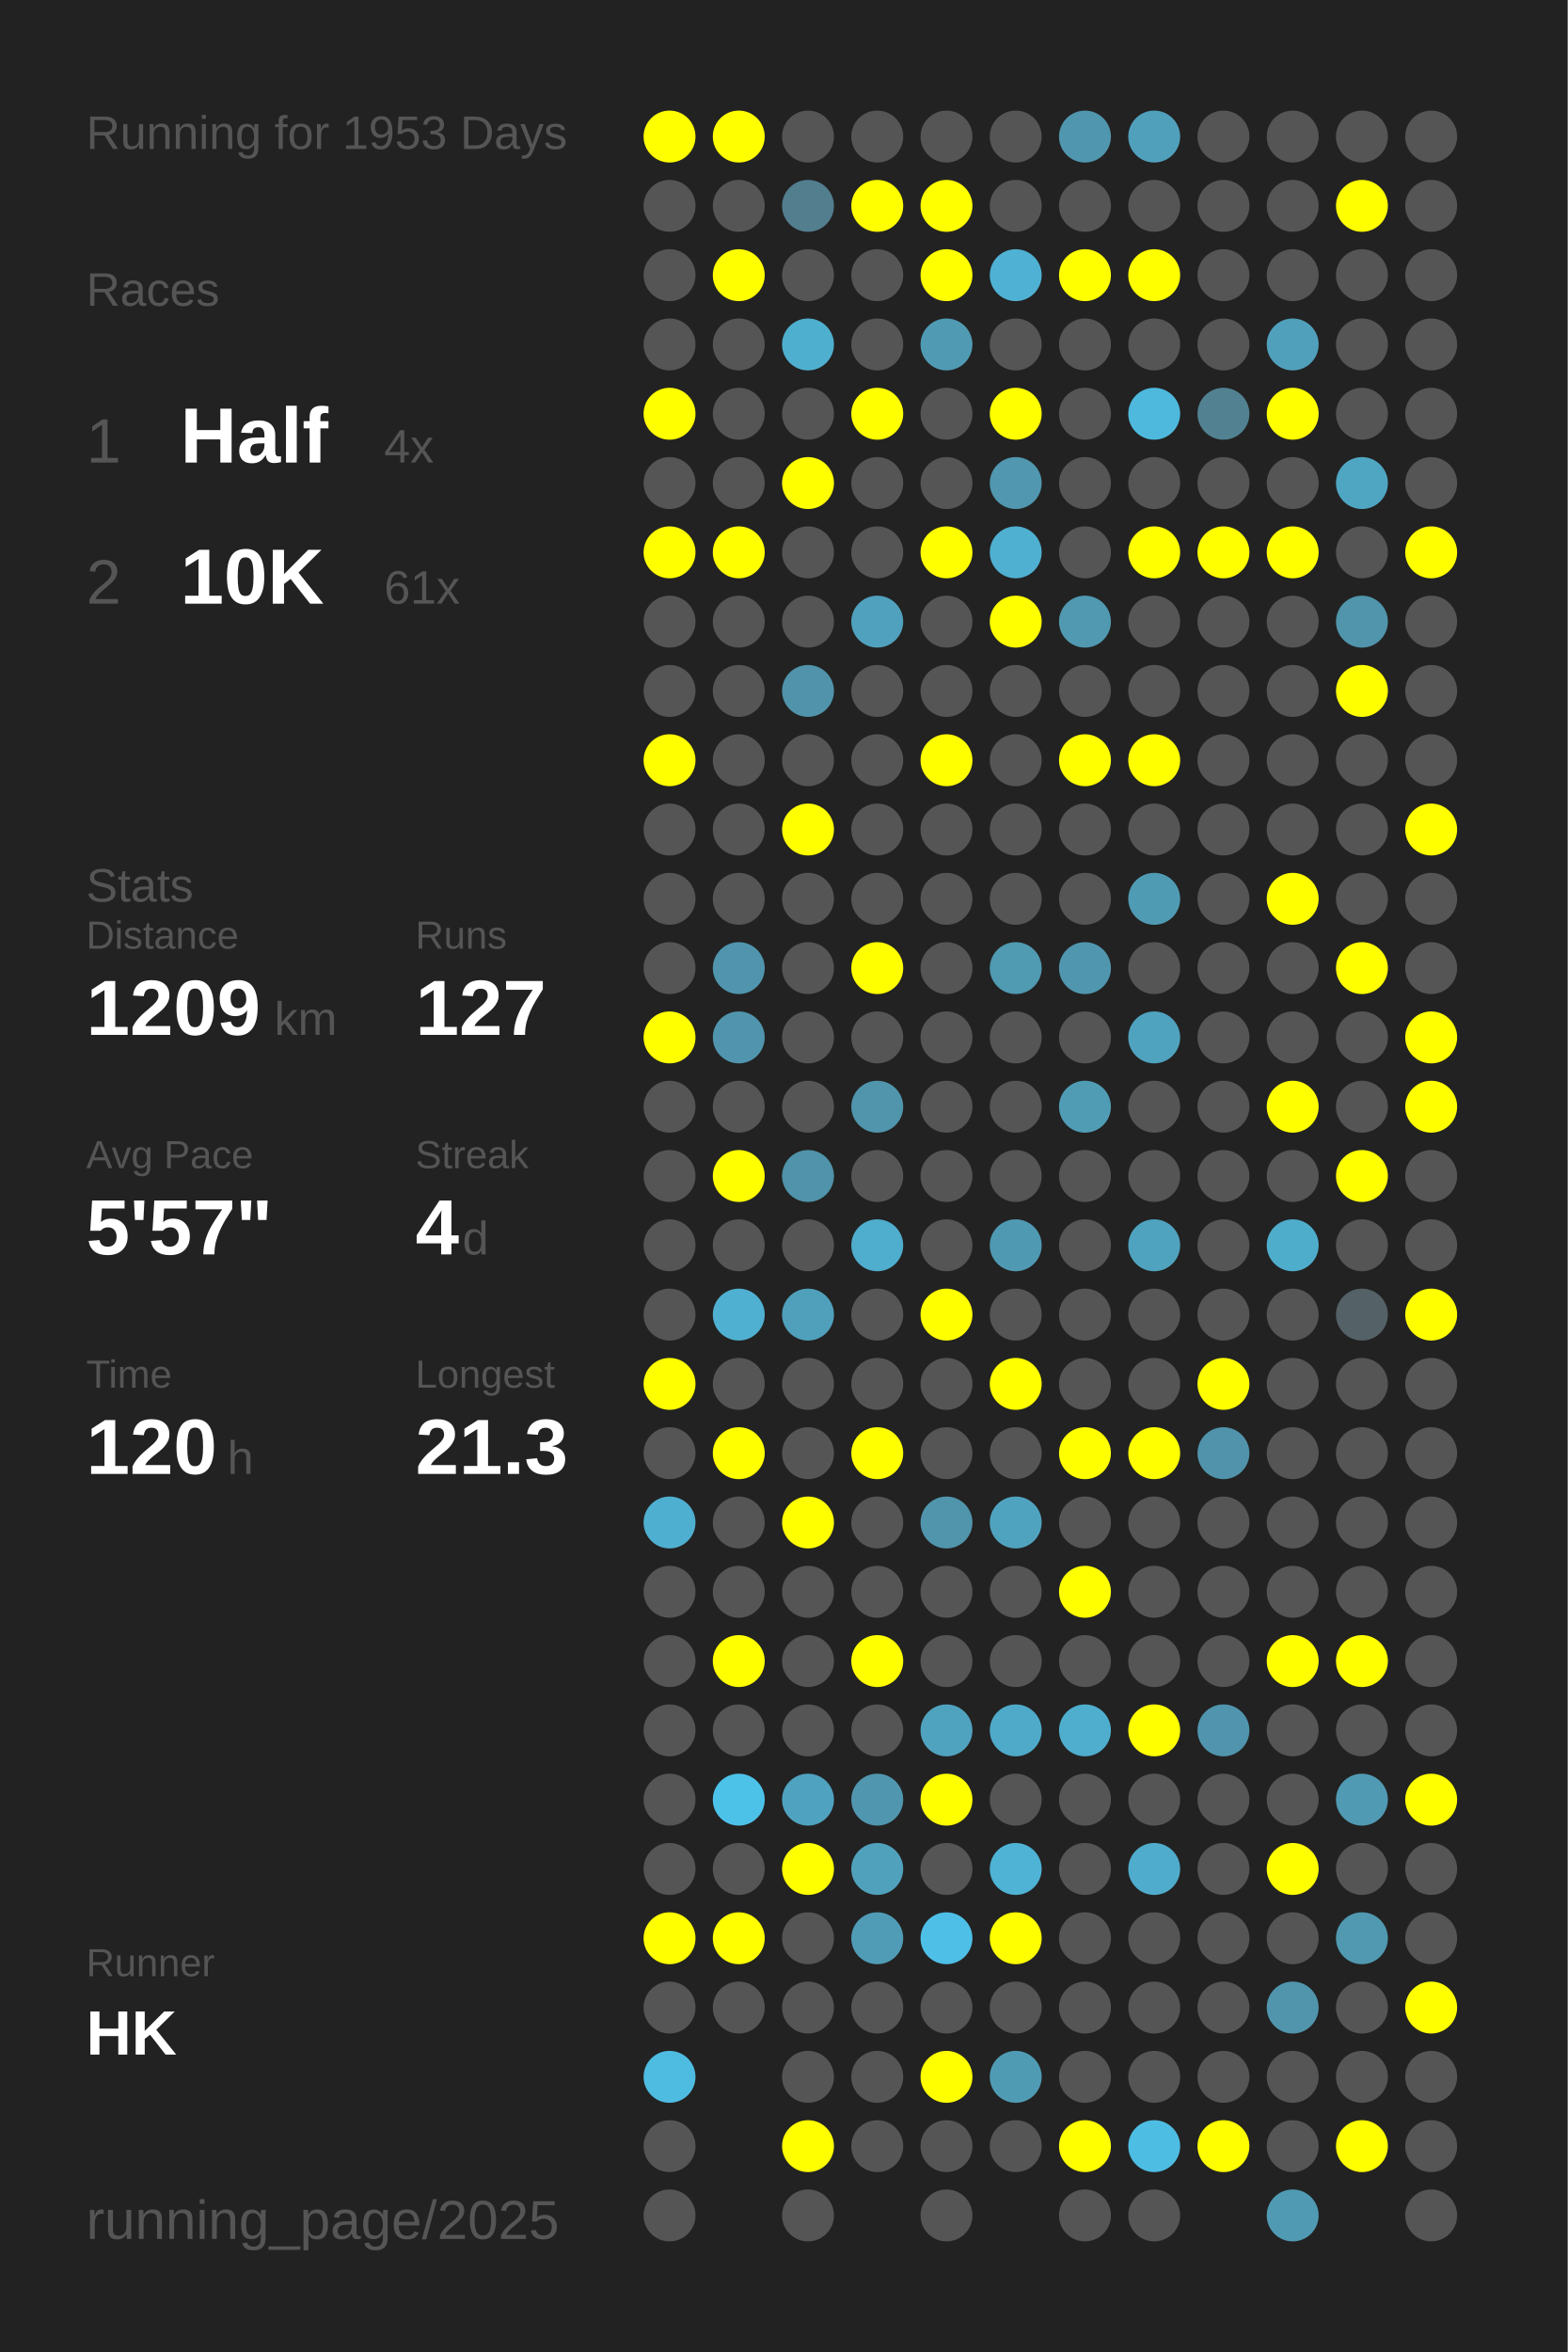
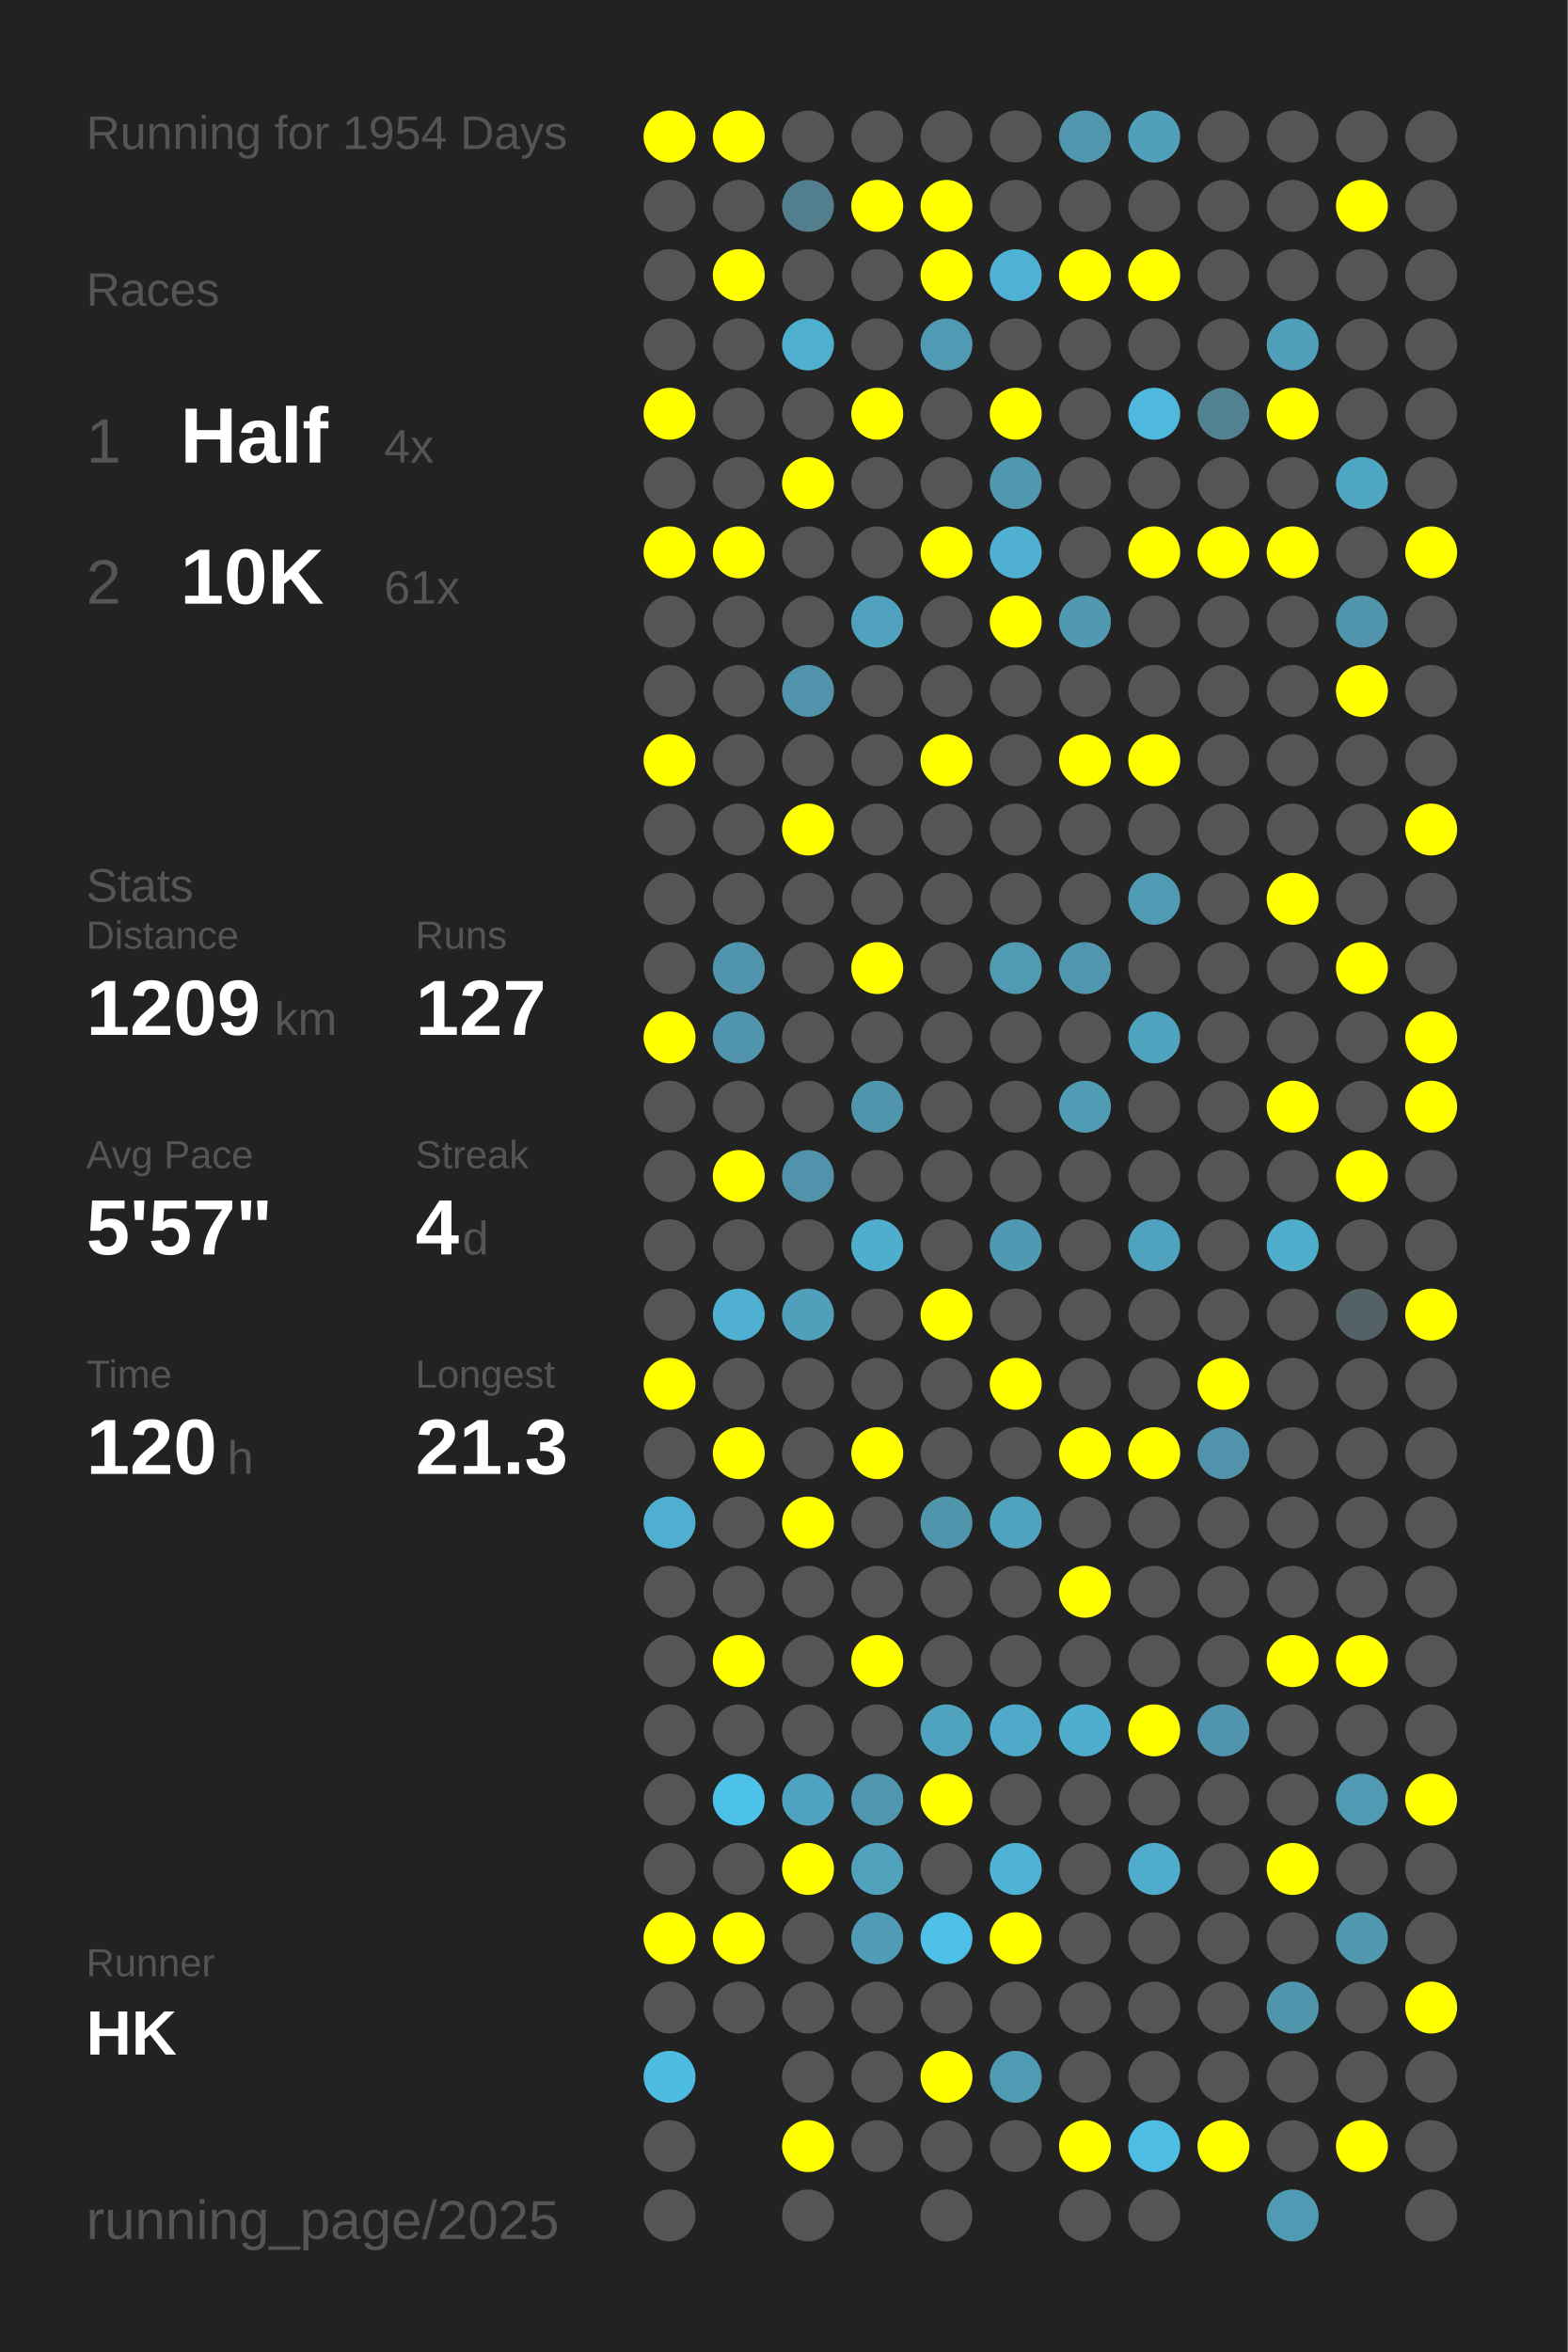
<svg xmlns="http://www.w3.org/2000/svg" baseProfile="full" height="300mm" version="1.1" viewBox="0,0,200,300" width="200mm">
  <defs />
  <rect fill="#222222" height="300" width="200" x="0" y="0" />
-   <text fill="#555555" style="font-size:6px; font-family:Arial;" x="11" y="19">Running for 1953 Days</text>
+   <text fill="#555555" style="font-size:6px; font-family:Arial;" x="11" y="19">Running for 1954 Days</text>
  <text fill="#555555" style="font-size:6px; font-family:Arial;" x="11" y="39">Races</text>
  <text fill="#555555" style="font-size:8px; font-family:Arial;" x="11" y="59">1</text>
  <text fill="#FFFFFF" style="font-size:10px; font-family:Arial; font-weight:bold;" x="23" y="59">Half</text>
  <text fill="#555555" style="font-size:6px; font-family:Arial;" x="49" y="59">4x</text>
  <text fill="#555555" style="font-size:8px; font-family:Arial;" x="11" y="77">2</text>
  <text fill="#FFFFFF" style="font-size:10px; font-family:Arial; font-weight:bold;" x="23" y="77">10K</text>
  <text fill="#555555" style="font-size:6px; font-family:Arial;" x="49" y="77">61x</text>
  <text fill="#555555" style="font-size:6px; font-family:Arial;" x="11" y="115">Stats</text>
  <text fill="#555555" style="font-size:5px; font-family:Arial;" x="11" y="121">Distance</text>
  <text fill="#FFFFFF" style="font-size:10px; font-family:Arial; font-weight:bold;" x="11" y="132">1209</text>
  <text fill="#555555" style="font-size:6px; font-family:Arial;" x="35" y="132">km</text>
  <text fill="#555555" style="font-size:5px; font-family:Arial;" x="53" y="121">Runs</text>
  <text fill="#FFFFFF" style="font-size:10px; font-family:Arial; font-weight:bold;" x="53" y="132">127</text>
  <text fill="#555555" style="font-size:5px; font-family:Arial;" x="11" y="149">Avg Pace</text>
  <text fill="#FFFFFF" style="font-size:10px; font-family:Arial; font-weight:bold;" x="11" y="160">5'57"</text>
  <text fill="#555555" style="font-size:5px; font-family:Arial;" x="53" y="149">Streak</text>
  <text fill="#FFFFFF" style="font-size:10px; font-family:Arial; font-weight:bold;" x="53" y="160">4</text>
  <text fill="#555555" style="font-size:6px; font-family:Arial;" x="59" y="160">d</text>
  <text fill="#555555" style="font-size:5px; font-family:Arial;" x="11" y="177">Time</text>
  <text fill="#FFFFFF" style="font-size:10px; font-family:Arial; font-weight:bold;" x="11" y="188">120</text>
  <text fill="#555555" style="font-size:6px; font-family:Arial;" x="29" y="188">h</text>
  <text fill="#555555" style="font-size:5px; font-family:Arial;" x="53" y="177">Longest</text>
  <text fill="#FFFFFF" style="font-size:10px; font-family:Arial; font-weight:bold;" x="53" y="188">21.3</text>
  <text fill="#555555" style="font-size:5px; font-family:Arial;" x="11" y="252.065">Runner</text>
  <text fill="#FFFFFF" style="font-size:8px; font-family:Arial; font-weight:bold;" x="11" y="262.065">HK</text>
  <text fill="#555555" style="font-size:7px; font-family:Arial;" x="11" y="285.581">running_page/2025</text>
  <circle cx="85.417" cy="17.419" fill="#FFFF00" r="3.312" />
  <circle cx="85.417" cy="26.258" fill="#555555" r="3.312" />
  <circle cx="85.417" cy="35.097" fill="#555555" r="3.312" />
  <circle cx="85.417" cy="43.935" fill="#555555" r="3.312" />
  <circle cx="85.417" cy="52.774" fill="#FFFF00" r="3.312" />
  <circle cx="85.417" cy="61.613" fill="#555555" r="3.312" />
  <circle cx="85.417" cy="70.452" fill="#FFFF00" r="3.312" />
  <circle cx="85.417" cy="79.29" fill="#555555" r="3.312" />
  <circle cx="85.417" cy="88.129" fill="#555555" r="3.312" />
  <circle cx="85.417" cy="96.968" fill="#FFFF00" r="3.312" />
  <circle cx="85.417" cy="105.806" fill="#555555" r="3.312" />
  <circle cx="85.417" cy="114.645" fill="#555555" r="3.312" />
  <circle cx="85.417" cy="123.484" fill="#555555" r="3.312" />
  <circle cx="85.417" cy="132.323" fill="#FFFF00" r="3.312" />
  <circle cx="85.417" cy="141.161" fill="#555555" r="3.312" />
  <circle cx="85.417" cy="150" fill="#555555" r="3.312" />
  <circle cx="85.417" cy="158.839" fill="#555555" r="3.312" />
  <circle cx="85.417" cy="167.677" fill="#555555" r="3.312" />
  <circle cx="85.417" cy="176.516" fill="#FFFF00" r="3.312" />
  <circle cx="85.417" cy="185.355" fill="#555555" r="3.312" />
  <circle cx="85.417" cy="194.194" fill="#4fafd0" r="3.312" />
  <circle cx="85.417" cy="203.032" fill="#555555" r="3.312" />
  <circle cx="85.417" cy="211.871" fill="#555555" r="3.312" />
  <circle cx="85.417" cy="220.71" fill="#555555" r="3.312" />
  <circle cx="85.417" cy="229.548" fill="#555555" r="3.312" />
  <circle cx="85.417" cy="238.387" fill="#555555" r="3.312" />
  <circle cx="85.417" cy="247.226" fill="#FFFF00" r="3.312" />
  <circle cx="85.417" cy="256.065" fill="#555555" r="3.312" />
  <circle cx="85.417" cy="264.903" fill="#4ebce1" r="3.312" />
  <circle cx="85.417" cy="273.742" fill="#555555" r="3.312" />
  <circle cx="85.417" cy="282.581" fill="#555555" r="3.312" />
  <circle cx="94.25" cy="17.419" fill="#FFFF00" r="3.312" />
  <circle cx="94.25" cy="26.258" fill="#555555" r="3.312" />
  <circle cx="94.25" cy="35.097" fill="#FFFF00" r="3.312" />
  <circle cx="94.25" cy="43.935" fill="#555555" r="3.312" />
  <circle cx="94.25" cy="52.774" fill="#555555" r="3.312" />
  <circle cx="94.25" cy="61.613" fill="#555555" r="3.312" />
  <circle cx="94.25" cy="70.452" fill="#FFFF00" r="3.312" />
  <circle cx="94.25" cy="79.29" fill="#555555" r="3.312" />
  <circle cx="94.25" cy="88.129" fill="#555555" r="3.312" />
  <circle cx="94.25" cy="96.968" fill="#555555" r="3.312" />
  <circle cx="94.25" cy="105.806" fill="#555555" r="3.312" />
  <circle cx="94.25" cy="114.645" fill="#555555" r="3.312" />
  <circle cx="94.25" cy="123.484" fill="#5095ad" r="3.312" />
  <circle cx="94.25" cy="132.323" fill="#5095ad" r="3.312" />
  <circle cx="94.25" cy="141.161" fill="#555555" r="3.312" />
  <circle cx="94.25" cy="150" fill="#FFFF00" r="3.312" />
  <circle cx="94.25" cy="158.839" fill="#555555" r="3.312" />
  <circle cx="94.25" cy="167.677" fill="#4fb0d1" r="3.312" />
  <circle cx="94.25" cy="176.516" fill="#555555" r="3.312" />
  <circle cx="94.25" cy="185.355" fill="#FFFF00" r="3.312" />
  <circle cx="94.25" cy="194.194" fill="#555555" r="3.312" />
  <circle cx="94.25" cy="203.032" fill="#555555" r="3.312" />
  <circle cx="94.25" cy="211.871" fill="#FFFF00" r="3.312" />
  <circle cx="94.25" cy="220.71" fill="#555555" r="3.312" />
  <circle cx="94.25" cy="229.548" fill="#4dc2e9" r="3.312" />
  <circle cx="94.25" cy="238.387" fill="#555555" r="3.312" />
  <circle cx="94.25" cy="247.226" fill="#FFFF00" r="3.312" />
  <circle cx="94.25" cy="256.065" fill="#555555" r="3.312" />
  <circle cx="103.083" cy="17.419" fill="#555555" r="3.312" />
  <circle cx="103.083" cy="26.258" fill="#527e8e" r="3.312" />
  <circle cx="103.083" cy="35.097" fill="#555555" r="3.312" />
  <circle cx="103.083" cy="43.935" fill="#4fafcf" r="3.312" />
  <circle cx="103.083" cy="52.774" fill="#555555" r="3.312" />
  <circle cx="103.083" cy="61.613" fill="#FFFF00" r="3.312" />
  <circle cx="103.083" cy="70.452" fill="#555555" r="3.312" />
  <circle cx="103.083" cy="79.29" fill="#555555" r="3.312" />
  <circle cx="103.083" cy="88.129" fill="#5093aa" r="3.312" />
  <circle cx="103.083" cy="96.968" fill="#555555" r="3.312" />
  <circle cx="103.083" cy="105.806" fill="#FFFF00" r="3.312" />
  <circle cx="103.083" cy="114.645" fill="#555555" r="3.312" />
  <circle cx="103.083" cy="123.484" fill="#555555" r="3.312" />
  <circle cx="103.083" cy="132.323" fill="#555555" r="3.312" />
  <circle cx="103.083" cy="141.161" fill="#555555" r="3.312" />
  <circle cx="103.083" cy="150" fill="#5093aa" r="3.312" />
  <circle cx="103.083" cy="158.839" fill="#555555" r="3.312" />
  <circle cx="103.083" cy="167.677" fill="#50a0bb" r="3.312" />
  <circle cx="103.083" cy="176.516" fill="#555555" r="3.312" />
  <circle cx="103.083" cy="185.355" fill="#555555" r="3.312" />
  <circle cx="103.083" cy="194.194" fill="#FFFF00" r="3.312" />
  <circle cx="103.083" cy="203.032" fill="#555555" r="3.312" />
  <circle cx="103.083" cy="211.871" fill="#555555" r="3.312" />
  <circle cx="103.083" cy="220.71" fill="#555555" r="3.312" />
  <circle cx="103.083" cy="229.548" fill="#4fa3c0" r="3.312" />
  <circle cx="103.083" cy="238.387" fill="#FFFF00" r="3.312" />
  <circle cx="103.083" cy="247.226" fill="#555555" r="3.312" />
  <circle cx="103.083" cy="256.065" fill="#555555" r="3.312" />
  <circle cx="103.083" cy="264.903" fill="#555555" r="3.312" />
  <circle cx="103.083" cy="273.742" fill="#FFFF00" r="3.312" />
  <circle cx="103.083" cy="282.581" fill="#555555" r="3.312" />
  <circle cx="111.917" cy="17.419" fill="#555555" r="3.312" />
  <circle cx="111.917" cy="26.258" fill="#FFFF00" r="3.312" />
  <circle cx="111.917" cy="35.097" fill="#555555" r="3.312" />
  <circle cx="111.917" cy="43.935" fill="#555555" r="3.312" />
  <circle cx="111.917" cy="52.774" fill="#FFFF00" r="3.312" />
  <circle cx="111.917" cy="61.613" fill="#555555" r="3.312" />
  <circle cx="111.917" cy="70.452" fill="#555555" r="3.312" />
  <circle cx="111.917" cy="79.29" fill="#50a1bd" r="3.312" />
  <circle cx="111.917" cy="88.129" fill="#555555" r="3.312" />
  <circle cx="111.917" cy="96.968" fill="#555555" r="3.312" />
  <circle cx="111.917" cy="105.806" fill="#555555" r="3.312" />
  <circle cx="111.917" cy="114.645" fill="#555555" r="3.312" />
  <circle cx="111.917" cy="123.484" fill="#FFFF00" r="3.312" />
  <circle cx="111.917" cy="132.323" fill="#555555" r="3.312" />
  <circle cx="111.917" cy="141.161" fill="#5095ac" r="3.312" />
  <circle cx="111.917" cy="150" fill="#555555" r="3.312" />
  <circle cx="111.917" cy="158.839" fill="#4fadcd" r="3.312" />
  <circle cx="111.917" cy="167.677" fill="#555555" r="3.312" />
  <circle cx="111.917" cy="176.516" fill="#555555" r="3.312" />
  <circle cx="111.917" cy="185.355" fill="#FFFF00" r="3.312" />
  <circle cx="111.917" cy="194.194" fill="#555555" r="3.312" />
  <circle cx="111.917" cy="203.032" fill="#555555" r="3.312" />
  <circle cx="111.917" cy="211.871" fill="#FFFF00" r="3.312" />
  <circle cx="111.917" cy="220.71" fill="#555555" r="3.312" />
  <circle cx="111.917" cy="229.548" fill="#5096ae" r="3.312" />
  <circle cx="111.917" cy="238.387" fill="#50a1bc" r="3.312" />
  <circle cx="111.917" cy="247.226" fill="#509cb6" r="3.312" />
  <circle cx="111.917" cy="256.065" fill="#555555" r="3.312" />
  <circle cx="111.917" cy="264.903" fill="#555555" r="3.312" />
  <circle cx="111.917" cy="273.742" fill="#555555" r="3.312" />
  <circle cx="120.75" cy="17.419" fill="#555555" r="3.312" />
  <circle cx="120.75" cy="26.258" fill="#FFFF00" r="3.312" />
  <circle cx="120.75" cy="35.097" fill="#FFFF00" r="3.312" />
  <circle cx="120.75" cy="43.935" fill="#509ab3" r="3.312" />
  <circle cx="120.75" cy="52.774" fill="#555555" r="3.312" />
  <circle cx="120.75" cy="61.613" fill="#555555" r="3.312" />
  <circle cx="120.75" cy="70.452" fill="#FFFF00" r="3.312" />
  <circle cx="120.75" cy="79.29" fill="#555555" r="3.312" />
  <circle cx="120.75" cy="88.129" fill="#555555" r="3.312" />
  <circle cx="120.75" cy="96.968" fill="#FFFF00" r="3.312" />
  <circle cx="120.75" cy="105.806" fill="#555555" r="3.312" />
  <circle cx="120.75" cy="114.645" fill="#555555" r="3.312" />
  <circle cx="120.75" cy="123.484" fill="#555555" r="3.312" />
  <circle cx="120.75" cy="132.323" fill="#555555" r="3.312" />
  <circle cx="120.75" cy="141.161" fill="#555555" r="3.312" />
  <circle cx="120.75" cy="150" fill="#555555" r="3.312" />
  <circle cx="120.75" cy="158.839" fill="#555555" r="3.312" />
  <circle cx="120.75" cy="167.677" fill="#FFFF00" r="3.312" />
  <circle cx="120.75" cy="176.516" fill="#555555" r="3.312" />
  <circle cx="120.75" cy="185.355" fill="#555555" r="3.312" />
  <circle cx="120.75" cy="194.194" fill="#5095ac" r="3.312" />
  <circle cx="120.75" cy="203.032" fill="#555555" r="3.312" />
  <circle cx="120.75" cy="211.871" fill="#555555" r="3.312" />
  <circle cx="120.75" cy="220.71" fill="#50a3bf" r="3.312" />
  <circle cx="120.75" cy="229.548" fill="#FFFF00" r="3.312" />
  <circle cx="120.75" cy="238.387" fill="#555555" r="3.312" />
  <circle cx="120.75" cy="247.226" fill="#4ebfe6" r="3.312" />
  <circle cx="120.75" cy="256.065" fill="#555555" r="3.312" />
  <circle cx="120.75" cy="264.903" fill="#FFFF00" r="3.312" />
  <circle cx="120.75" cy="273.742" fill="#555555" r="3.312" />
  <circle cx="120.75" cy="282.581" fill="#555555" r="3.312" />
  <circle cx="129.583" cy="17.419" fill="#555555" r="3.312" />
  <circle cx="129.583" cy="26.258" fill="#555555" r="3.312" />
  <circle cx="129.583" cy="35.097" fill="#4fb1d3" r="3.312" />
  <circle cx="129.583" cy="43.935" fill="#555555" r="3.312" />
  <circle cx="129.583" cy="52.774" fill="#FFFF00" r="3.312" />
  <circle cx="129.583" cy="61.613" fill="#5097af" r="3.312" />
  <circle cx="129.583" cy="70.452" fill="#4fb0d1" r="3.312" />
  <circle cx="129.583" cy="79.29" fill="#FFFF00" r="3.312" />
  <circle cx="129.583" cy="88.129" fill="#555555" r="3.312" />
  <circle cx="129.583" cy="96.968" fill="#555555" r="3.312" />
  <circle cx="129.583" cy="105.806" fill="#555555" r="3.312" />
  <circle cx="129.583" cy="114.645" fill="#555555" r="3.312" />
  <circle cx="129.583" cy="123.484" fill="#509ab2" r="3.312" />
  <circle cx="129.583" cy="132.323" fill="#555555" r="3.312" />
  <circle cx="129.583" cy="141.161" fill="#555555" r="3.312" />
  <circle cx="129.583" cy="150" fill="#555555" r="3.312" />
  <circle cx="129.583" cy="158.839" fill="#5099b2" r="3.312" />
  <circle cx="129.583" cy="167.677" fill="#555555" r="3.312" />
  <circle cx="129.583" cy="176.516" fill="#FFFF00" r="3.312" />
  <circle cx="129.583" cy="185.355" fill="#555555" r="3.312" />
  <circle cx="129.583" cy="194.194" fill="#50a3bf" r="3.312" />
  <circle cx="129.583" cy="203.032" fill="#555555" r="3.312" />
  <circle cx="129.583" cy="211.871" fill="#555555" r="3.312" />
  <circle cx="129.583" cy="220.71" fill="#4faac9" r="3.312" />
  <circle cx="129.583" cy="229.548" fill="#555555" r="3.312" />
  <circle cx="129.583" cy="238.387" fill="#4eb3d5" r="3.312" />
  <circle cx="129.583" cy="247.226" fill="#FFFF00" r="3.312" />
  <circle cx="129.583" cy="256.065" fill="#555555" r="3.312" />
  <circle cx="129.583" cy="264.903" fill="#509bb4" r="3.312" />
  <circle cx="129.583" cy="273.742" fill="#555555" r="3.312" />
  <circle cx="138.417" cy="17.419" fill="#5096ae" r="3.312" />
  <circle cx="138.417" cy="26.258" fill="#555555" r="3.312" />
  <circle cx="138.417" cy="35.097" fill="#FFFF00" r="3.312" />
  <circle cx="138.417" cy="43.935" fill="#555555" r="3.312" />
  <circle cx="138.417" cy="52.774" fill="#555555" r="3.312" />
  <circle cx="138.417" cy="61.613" fill="#555555" r="3.312" />
  <circle cx="138.417" cy="70.452" fill="#555555" r="3.312" />
  <circle cx="138.417" cy="79.29" fill="#5099b1" r="3.312" />
  <circle cx="138.417" cy="88.129" fill="#555555" r="3.312" />
  <circle cx="138.417" cy="96.968" fill="#FFFF00" r="3.312" />
  <circle cx="138.417" cy="105.806" fill="#555555" r="3.312" />
  <circle cx="138.417" cy="114.645" fill="#555555" r="3.312" />
  <circle cx="138.417" cy="123.484" fill="#5096ae" r="3.312" />
  <circle cx="138.417" cy="132.323" fill="#555555" r="3.312" />
  <circle cx="138.417" cy="141.161" fill="#509cb5" r="3.312" />
  <circle cx="138.417" cy="150" fill="#555555" r="3.312" />
  <circle cx="138.417" cy="158.839" fill="#555555" r="3.312" />
  <circle cx="138.417" cy="167.677" fill="#555555" r="3.312" />
  <circle cx="138.417" cy="176.516" fill="#555555" r="3.312" />
  <circle cx="138.417" cy="185.355" fill="#FFFF00" r="3.312" />
  <circle cx="138.417" cy="194.194" fill="#555555" r="3.312" />
  <circle cx="138.417" cy="203.032" fill="#FFFF00" r="3.312" />
  <circle cx="138.417" cy="211.871" fill="#555555" r="3.312" />
  <circle cx="138.417" cy="220.71" fill="#4faece" r="3.312" />
  <circle cx="138.417" cy="229.548" fill="#555555" r="3.312" />
  <circle cx="138.417" cy="238.387" fill="#555555" r="3.312" />
  <circle cx="138.417" cy="247.226" fill="#555555" r="3.312" />
  <circle cx="138.417" cy="256.065" fill="#555555" r="3.312" />
  <circle cx="138.417" cy="264.903" fill="#555555" r="3.312" />
  <circle cx="138.417" cy="273.742" fill="#FFFF00" r="3.312" />
  <circle cx="138.417" cy="282.581" fill="#555555" r="3.312" />
  <circle cx="147.25" cy="17.419" fill="#50a0bc" r="3.312" />
  <circle cx="147.25" cy="26.258" fill="#555555" r="3.312" />
  <circle cx="147.25" cy="35.097" fill="#FFFF00" r="3.312" />
  <circle cx="147.25" cy="43.935" fill="#555555" r="3.312" />
  <circle cx="147.25" cy="52.774" fill="#4eb9dd" r="3.312" />
  <circle cx="147.25" cy="61.613" fill="#555555" r="3.312" />
  <circle cx="147.25" cy="70.452" fill="#FFFF00" r="3.312" />
  <circle cx="147.25" cy="79.29" fill="#555555" r="3.312" />
  <circle cx="147.25" cy="88.129" fill="#555555" r="3.312" />
  <circle cx="147.25" cy="96.968" fill="#FFFF00" r="3.312" />
  <circle cx="147.25" cy="105.806" fill="#555555" r="3.312" />
  <circle cx="147.25" cy="114.645" fill="#509bb4" r="3.312" />
  <circle cx="147.25" cy="123.484" fill="#555555" r="3.312" />
  <circle cx="147.25" cy="132.323" fill="#4fa3bf" r="3.312" />
  <circle cx="147.25" cy="141.161" fill="#555555" r="3.312" />
  <circle cx="147.25" cy="150" fill="#555555" r="3.312" />
  <circle cx="147.25" cy="158.839" fill="#4fa3bf" r="3.312" />
  <circle cx="147.25" cy="167.677" fill="#555555" r="3.312" />
  <circle cx="147.25" cy="176.516" fill="#555555" r="3.312" />
  <circle cx="147.25" cy="185.355" fill="#FFFF00" r="3.312" />
  <circle cx="147.25" cy="194.194" fill="#555555" r="3.312" />
  <circle cx="147.25" cy="203.032" fill="#555555" r="3.312" />
  <circle cx="147.25" cy="211.871" fill="#555555" r="3.312" />
  <circle cx="147.25" cy="220.71" fill="#FFFF00" r="3.312" />
  <circle cx="147.25" cy="229.548" fill="#555555" r="3.312" />
  <circle cx="147.25" cy="238.387" fill="#4faccc" r="3.312" />
  <circle cx="147.25" cy="247.226" fill="#555555" r="3.312" />
  <circle cx="147.25" cy="256.065" fill="#555555" r="3.312" />
  <circle cx="147.25" cy="264.903" fill="#555555" r="3.312" />
  <circle cx="147.25" cy="273.742" fill="#4ebde3" r="3.312" />
  <circle cx="147.25" cy="282.581" fill="#555555" r="3.312" />
  <circle cx="156.083" cy="17.419" fill="#555555" r="3.312" />
  <circle cx="156.083" cy="26.258" fill="#555555" r="3.312" />
  <circle cx="156.083" cy="35.097" fill="#555555" r="3.312" />
  <circle cx="156.083" cy="43.935" fill="#555555" r="3.312" />
  <circle cx="156.083" cy="52.774" fill="#528292" r="3.312" />
  <circle cx="156.083" cy="61.613" fill="#555555" r="3.312" />
  <circle cx="156.083" cy="70.452" fill="#FFFF00" r="3.312" />
  <circle cx="156.083" cy="79.29" fill="#555555" r="3.312" />
  <circle cx="156.083" cy="88.129" fill="#555555" r="3.312" />
  <circle cx="156.083" cy="96.968" fill="#555555" r="3.312" />
  <circle cx="156.083" cy="105.806" fill="#555555" r="3.312" />
  <circle cx="156.083" cy="114.645" fill="#555555" r="3.312" />
  <circle cx="156.083" cy="123.484" fill="#555555" r="3.312" />
  <circle cx="156.083" cy="132.323" fill="#555555" r="3.312" />
  <circle cx="156.083" cy="141.161" fill="#555555" r="3.312" />
  <circle cx="156.083" cy="150" fill="#555555" r="3.312" />
  <circle cx="156.083" cy="158.839" fill="#555555" r="3.312" />
  <circle cx="156.083" cy="167.677" fill="#555555" r="3.312" />
  <circle cx="156.083" cy="176.516" fill="#FFFF00" r="3.312" />
  <circle cx="156.083" cy="185.355" fill="#5093aa" r="3.312" />
  <circle cx="156.083" cy="194.194" fill="#555555" r="3.312" />
  <circle cx="156.083" cy="203.032" fill="#555555" r="3.312" />
  <circle cx="156.083" cy="211.871" fill="#555555" r="3.312" />
  <circle cx="156.083" cy="220.71" fill="#5095ad" r="3.312" />
  <circle cx="156.083" cy="229.548" fill="#555555" r="3.312" />
  <circle cx="156.083" cy="238.387" fill="#555555" r="3.312" />
  <circle cx="156.083" cy="247.226" fill="#555555" r="3.312" />
  <circle cx="156.083" cy="256.065" fill="#555555" r="3.312" />
  <circle cx="156.083" cy="264.903" fill="#555555" r="3.312" />
  <circle cx="156.083" cy="273.742" fill="#FFFF00" r="3.312" />
  <circle cx="164.917" cy="17.419" fill="#555555" r="3.312" />
  <circle cx="164.917" cy="26.258" fill="#555555" r="3.312" />
  <circle cx="164.917" cy="35.097" fill="#555555" r="3.312" />
  <circle cx="164.917" cy="43.935" fill="#50a0bb" r="3.312" />
  <circle cx="164.917" cy="52.774" fill="#FFFF00" r="3.312" />
  <circle cx="164.917" cy="61.613" fill="#555555" r="3.312" />
  <circle cx="164.917" cy="70.452" fill="#FFFF00" r="3.312" />
  <circle cx="164.917" cy="79.29" fill="#555555" r="3.312" />
  <circle cx="164.917" cy="88.129" fill="#555555" r="3.312" />
  <circle cx="164.917" cy="96.968" fill="#555555" r="3.312" />
  <circle cx="164.917" cy="105.806" fill="#555555" r="3.312" />
  <circle cx="164.917" cy="114.645" fill="#FFFF00" r="3.312" />
  <circle cx="164.917" cy="123.484" fill="#555555" r="3.312" />
  <circle cx="164.917" cy="132.323" fill="#555555" r="3.312" />
  <circle cx="164.917" cy="141.161" fill="#FFFF00" r="3.312" />
  <circle cx="164.917" cy="150" fill="#555555" r="3.312" />
  <circle cx="164.917" cy="158.839" fill="#4fadcc" r="3.312" />
  <circle cx="164.917" cy="167.677" fill="#555555" r="3.312" />
  <circle cx="164.917" cy="176.516" fill="#555555" r="3.312" />
  <circle cx="164.917" cy="185.355" fill="#555555" r="3.312" />
  <circle cx="164.917" cy="194.194" fill="#555555" r="3.312" />
  <circle cx="164.917" cy="203.032" fill="#555555" r="3.312" />
  <circle cx="164.917" cy="211.871" fill="#FFFF00" r="3.312" />
  <circle cx="164.917" cy="220.71" fill="#555555" r="3.312" />
  <circle cx="164.917" cy="229.548" fill="#555555" r="3.312" />
  <circle cx="164.917" cy="238.387" fill="#FFFF00" r="3.312" />
  <circle cx="164.917" cy="247.226" fill="#555555" r="3.312" />
  <circle cx="164.917" cy="256.065" fill="#5095ac" r="3.312" />
  <circle cx="164.917" cy="264.903" fill="#555555" r="3.312" />
  <circle cx="164.917" cy="273.742" fill="#555555" r="3.312" />
  <circle cx="164.917" cy="282.581" fill="#509ab3" r="3.312" />
  <circle cx="173.75" cy="17.419" fill="#555555" r="3.312" />
  <circle cx="173.75" cy="26.258" fill="#FFFF00" r="3.312" />
  <circle cx="173.75" cy="35.097" fill="#555555" r="3.312" />
  <circle cx="173.75" cy="43.935" fill="#555555" r="3.312" />
  <circle cx="173.75" cy="52.774" fill="#555555" r="3.312" />
  <circle cx="173.75" cy="61.613" fill="#4fa6c3" r="3.312" />
  <circle cx="173.75" cy="70.452" fill="#555555" r="3.312" />
  <circle cx="173.75" cy="79.29" fill="#5095ac" r="3.312" />
  <circle cx="173.75" cy="88.129" fill="#FFFF00" r="3.312" />
  <circle cx="173.75" cy="96.968" fill="#555555" r="3.312" />
  <circle cx="173.75" cy="105.806" fill="#555555" r="3.312" />
  <circle cx="173.75" cy="114.645" fill="#555555" r="3.312" />
  <circle cx="173.75" cy="123.484" fill="#FFFF00" r="3.312" />
  <circle cx="173.75" cy="132.323" fill="#555555" r="3.312" />
  <circle cx="173.75" cy="141.161" fill="#555555" r="3.312" />
  <circle cx="173.75" cy="150" fill="#FFFF00" r="3.312" />
  <circle cx="173.75" cy="158.839" fill="#555555" r="3.312" />
  <circle cx="173.75" cy="167.677" fill="#546166" r="3.312" />
  <circle cx="173.75" cy="176.516" fill="#555555" r="3.312" />
  <circle cx="173.75" cy="185.355" fill="#555555" r="3.312" />
  <circle cx="173.75" cy="194.194" fill="#555555" r="3.312" />
  <circle cx="173.75" cy="203.032" fill="#555555" r="3.312" />
  <circle cx="173.75" cy="211.871" fill="#FFFF00" r="3.312" />
  <circle cx="173.75" cy="220.71" fill="#555555" r="3.312" />
  <circle cx="173.75" cy="229.548" fill="#509ab3" r="3.312" />
  <circle cx="173.75" cy="238.387" fill="#555555" r="3.312" />
  <circle cx="173.75" cy="247.226" fill="#5099b1" r="3.312" />
  <circle cx="173.75" cy="256.065" fill="#555555" r="3.312" />
  <circle cx="173.75" cy="264.903" fill="#555555" r="3.312" />
  <circle cx="173.75" cy="273.742" fill="#FFFF00" r="3.312" />
  <circle cx="182.583" cy="17.419" fill="#555555" r="3.312" />
  <circle cx="182.583" cy="26.258" fill="#555555" r="3.312" />
  <circle cx="182.583" cy="35.097" fill="#555555" r="3.312" />
  <circle cx="182.583" cy="43.935" fill="#555555" r="3.312" />
  <circle cx="182.583" cy="52.774" fill="#555555" r="3.312" />
  <circle cx="182.583" cy="61.613" fill="#555555" r="3.312" />
  <circle cx="182.583" cy="70.452" fill="#FFFF00" r="3.312" />
  <circle cx="182.583" cy="79.29" fill="#555555" r="3.312" />
  <circle cx="182.583" cy="88.129" fill="#555555" r="3.312" />
  <circle cx="182.583" cy="96.968" fill="#555555" r="3.312" />
  <circle cx="182.583" cy="105.806" fill="#FFFF00" r="3.312" />
  <circle cx="182.583" cy="114.645" fill="#555555" r="3.312" />
  <circle cx="182.583" cy="123.484" fill="#555555" r="3.312" />
  <circle cx="182.583" cy="132.323" fill="#FFFF00" r="3.312" />
  <circle cx="182.583" cy="141.161" fill="#FFFF00" r="3.312" />
  <circle cx="182.583" cy="150" fill="#555555" r="3.312" />
  <circle cx="182.583" cy="158.839" fill="#555555" r="3.312" />
  <circle cx="182.583" cy="167.677" fill="#FFFF00" r="3.312" />
  <circle cx="182.583" cy="176.516" fill="#555555" r="3.312" />
  <circle cx="182.583" cy="185.355" fill="#555555" r="3.312" />
  <circle cx="182.583" cy="194.194" fill="#555555" r="3.312" />
  <circle cx="182.583" cy="203.032" fill="#555555" r="3.312" />
  <circle cx="182.583" cy="211.871" fill="#555555" r="3.312" />
  <circle cx="182.583" cy="220.71" fill="#555555" r="3.312" />
  <circle cx="182.583" cy="229.548" fill="#FFFF00" r="3.312" />
  <circle cx="182.583" cy="238.387" fill="#555555" r="3.312" />
  <circle cx="182.583" cy="247.226" fill="#555555" r="3.312" />
  <circle cx="182.583" cy="256.065" fill="#FFFF00" r="3.312" />
  <circle cx="182.583" cy="264.903" fill="#555555" r="3.312" />
  <circle cx="182.583" cy="273.742" fill="#555555" r="3.312" />
  <circle cx="182.583" cy="282.581" fill="#555555" r="3.312" />
</svg>
